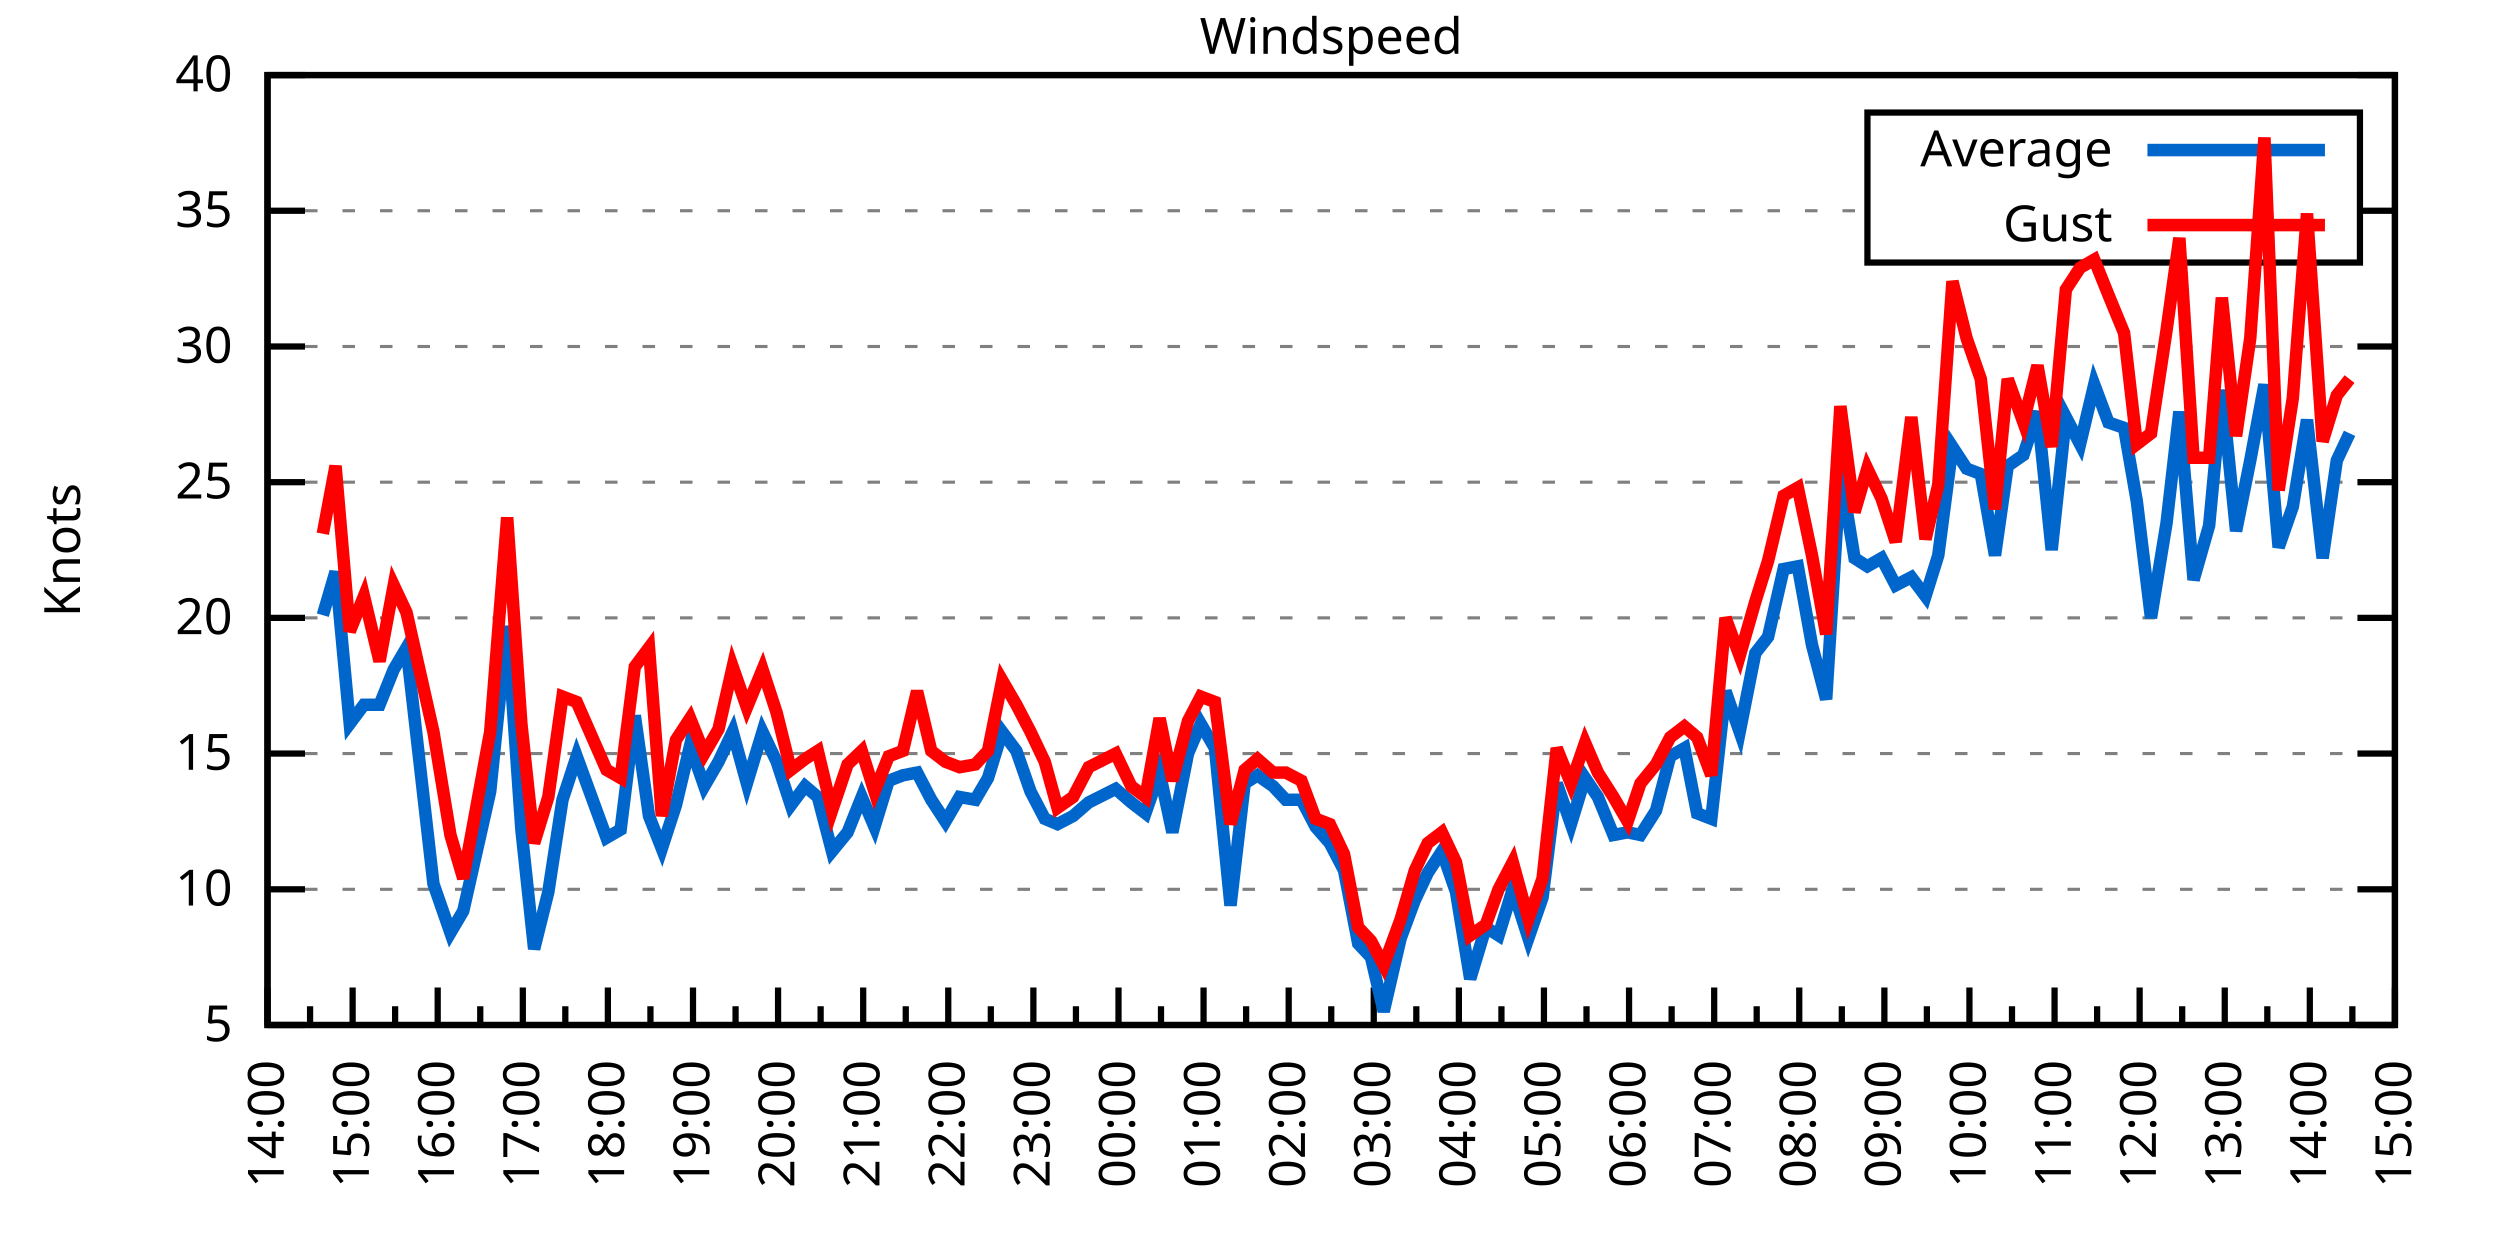
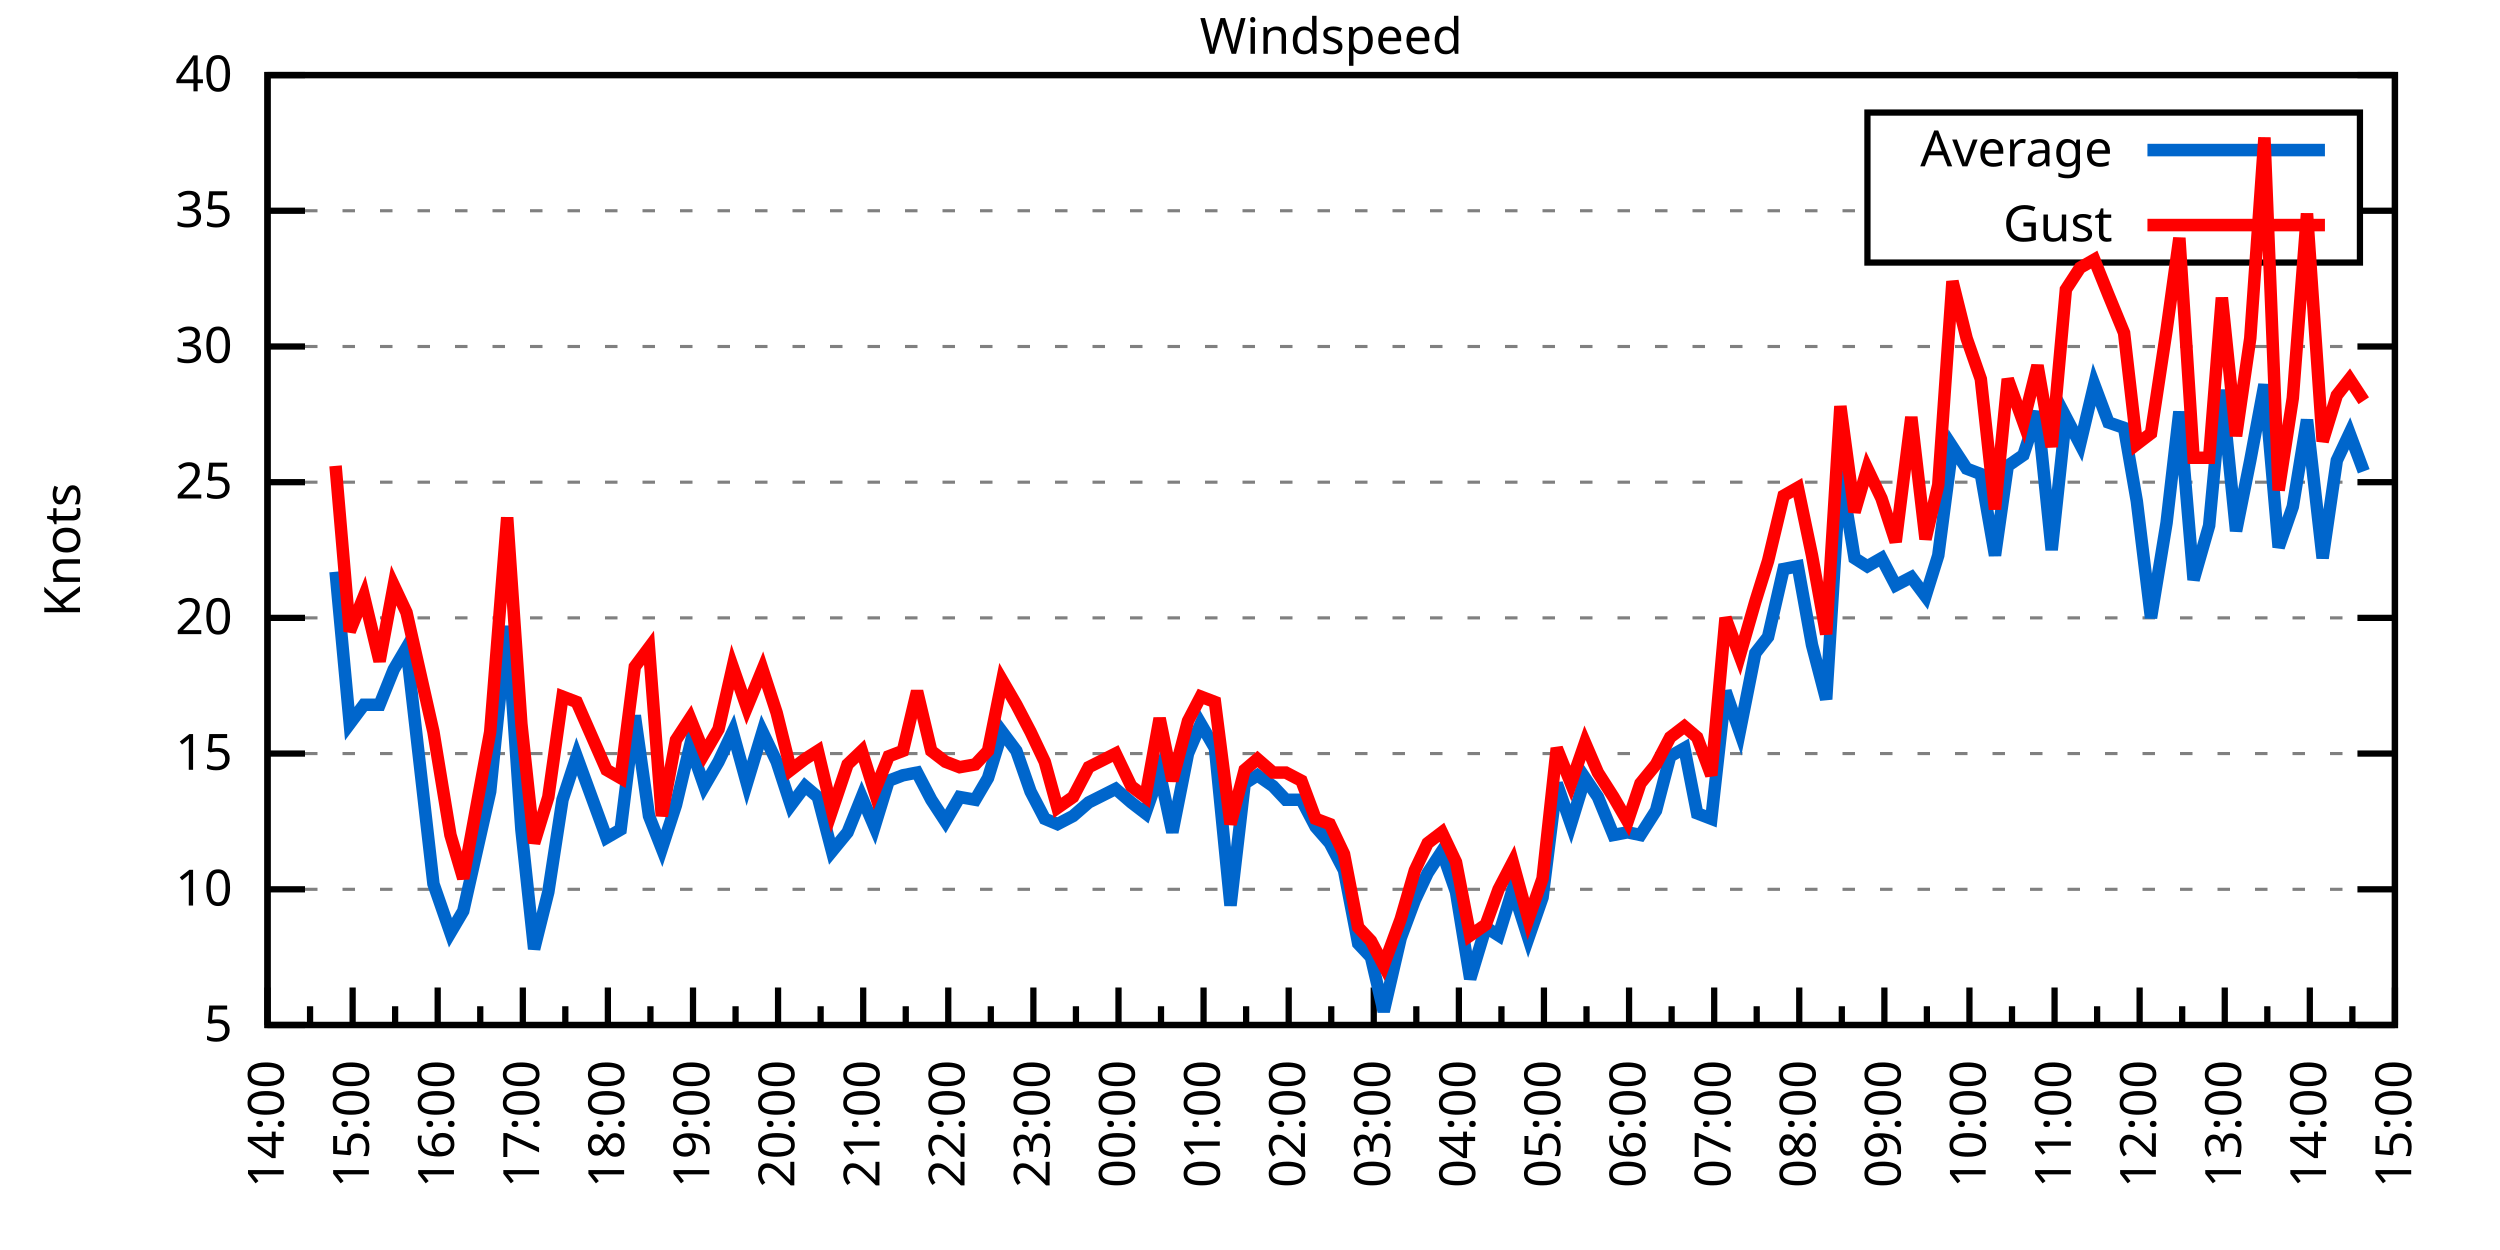
<svg xmlns="http://www.w3.org/2000/svg" xmlns:xlink="http://www.w3.org/1999/xlink" width="400" height="200" viewBox="0 0 400 200">
  <g id="gnuplot_canvas">
    <rect x="0" y="0" width="400" height="200" fill="none" />
    <defs>
      <circle id="gpDot" r="0.5" stroke-width="0.5" stroke="currentColor" />
      <path id="gpPt0" stroke-width="0.333" stroke="currentColor" d="M-1,0 h2 M0,-1 v2" />
      <path id="gpPt1" stroke-width="0.333" stroke="currentColor" d="M-1,-1 L1,1 M1,-1 L-1,1" />
      <path id="gpPt2" stroke-width="0.333" stroke="currentColor" d="M-1,0 L1,0 M0,-1 L0,1 M-1,-1 L1,1 M-1,1 L1,-1" />
      <rect id="gpPt3" stroke-width="0.333" stroke="currentColor" x="-1" y="-1" width="2" height="2" />
      <rect id="gpPt4" stroke-width="0.333" stroke="currentColor" fill="currentColor" x="-1" y="-1" width="2" height="2" />
      <circle id="gpPt5" stroke-width="0.333" stroke="currentColor" cx="0" cy="0" r="1" />
      <use xlink:href="#gpPt5" id="gpPt6" fill="currentColor" stroke="none" />
      <path id="gpPt7" stroke-width="0.333" stroke="currentColor" d="M0,-1.33 L-1.33,0.67 L1.33,0.67 z" />
      <use xlink:href="#gpPt7" id="gpPt8" fill="currentColor" stroke="none" />
      <use xlink:href="#gpPt7" id="gpPt9" stroke="currentColor" transform="rotate(180)" />
      <use xlink:href="#gpPt9" id="gpPt10" fill="currentColor" stroke="none" />
      <use xlink:href="#gpPt3" id="gpPt11" stroke="currentColor" transform="rotate(45)" />
      <use xlink:href="#gpPt11" id="gpPt12" fill="currentColor" stroke="none" />
      <path id="gpPt13" stroke-width="0.333" stroke="currentColor" d="M0,1.330 L1.265,0.411 L0.782,-1.067 L-0.782,-1.076 L-1.265,0.411 z" />
      <use xlink:href="#gpPt13" id="gpPt14" fill="currentColor" stroke="none" />
      <filter id="textbox" filterUnits="objectBoundingBox" x="0" y="0" height="1" width="1">
        <feFlood flood-color="white" flood-opacity="1" result="bgnd" />
        <feComposite in="SourceGraphic" in2="bgnd" operator="atop" />
      </filter>
      <filter id="greybox" filterUnits="objectBoundingBox" x="0" y="0" height="1" width="1">
        <feFlood flood-color="lightgrey" flood-opacity="1" result="grey" />
        <feComposite in="SourceGraphic" in2="grey" operator="atop" />
      </filter>
    </defs>
    <g fill="none" color="white" stroke="currentColor" stroke-width="1.00" stroke-linecap="butt" stroke-linejoin="miter">
</g>
    <g fill="none" color="black" stroke="currentColor" stroke-width="1.00" stroke-linecap="butt" stroke-linejoin="miter">
      <g stroke="none" shape-rendering="crispEdges">
        <polygon fill="rgb(255, 255, 255)" points="42.80,164.00 383.18,164.00 383.18,12.02 42.80,12.02 " />
      </g>
    </g>
    <g fill="none" color="black" stroke="currentColor" stroke-width="1.00" stroke-linecap="butt" stroke-linejoin="miter">
</g>
    <g fill="none" color="black" stroke="black" stroke-width="0.50" stroke-linecap="butt" stroke-linejoin="miter">
</g>
    <g fill="none" color="gray" stroke="currentColor" stroke-width="0.50" stroke-linecap="butt" stroke-linejoin="miter">
      <path stroke="gray" stroke-dasharray="2,4" class="gridline" d="M42.80,164.00 L383.19,164.00  " />
    </g>
    <g fill="none" color="gray" stroke="gray" stroke-width="1.00" stroke-linecap="butt" stroke-linejoin="miter">
</g>
    <g fill="none" color="black" stroke="currentColor" stroke-width="1.00" stroke-linecap="butt" stroke-linejoin="miter">
      <path stroke="black" d="M42.80,164.00 L48.80,164.00 M383.19,164.00 L377.19,164.00  " />
      <g transform="translate(37.20,166.60)" stroke="none" fill="black" font-family="Sans" font-size="8.00" text-anchor="end">
        <text>
          <tspan font-family="Sans"> 5</tspan>
        </text>
      </g>
    </g>
    <g fill="none" color="black" stroke="currentColor" stroke-width="1.00" stroke-linecap="butt" stroke-linejoin="miter">
</g>
    <g fill="none" color="black" stroke="black" stroke-width="0.50" stroke-linecap="butt" stroke-linejoin="miter">
</g>
    <g fill="none" color="gray" stroke="currentColor" stroke-width="0.50" stroke-linecap="butt" stroke-linejoin="miter">
      <path stroke="gray" stroke-dasharray="2,4" class="gridline" d="M42.80,142.29 L383.19,142.29  " />
    </g>
    <g fill="none" color="gray" stroke="gray" stroke-width="1.00" stroke-linecap="butt" stroke-linejoin="miter">
</g>
    <g fill="none" color="black" stroke="currentColor" stroke-width="1.00" stroke-linecap="butt" stroke-linejoin="miter">
      <path stroke="black" d="M42.80,142.29 L48.80,142.29 M383.19,142.29 L377.19,142.29  " />
      <g transform="translate(37.20,144.89)" stroke="none" fill="black" font-family="Sans" font-size="8.00" text-anchor="end">
        <text>
          <tspan font-family="Sans"> 10</tspan>
        </text>
      </g>
    </g>
    <g fill="none" color="black" stroke="currentColor" stroke-width="1.00" stroke-linecap="butt" stroke-linejoin="miter">
</g>
    <g fill="none" color="black" stroke="black" stroke-width="0.50" stroke-linecap="butt" stroke-linejoin="miter">
</g>
    <g fill="none" color="gray" stroke="currentColor" stroke-width="0.50" stroke-linecap="butt" stroke-linejoin="miter">
      <path stroke="gray" stroke-dasharray="2,4" class="gridline" d="M42.80,120.57 L383.19,120.57  " />
    </g>
    <g fill="none" color="gray" stroke="gray" stroke-width="1.00" stroke-linecap="butt" stroke-linejoin="miter">
</g>
    <g fill="none" color="black" stroke="currentColor" stroke-width="1.00" stroke-linecap="butt" stroke-linejoin="miter">
      <path stroke="black" d="M42.80,120.57 L48.80,120.57 M383.19,120.57 L377.19,120.57  " />
      <g transform="translate(37.20,123.17)" stroke="none" fill="black" font-family="Sans" font-size="8.00" text-anchor="end">
        <text>
          <tspan font-family="Sans"> 15</tspan>
        </text>
      </g>
    </g>
    <g fill="none" color="black" stroke="currentColor" stroke-width="1.00" stroke-linecap="butt" stroke-linejoin="miter">
</g>
    <g fill="none" color="black" stroke="black" stroke-width="0.50" stroke-linecap="butt" stroke-linejoin="miter">
</g>
    <g fill="none" color="gray" stroke="currentColor" stroke-width="0.50" stroke-linecap="butt" stroke-linejoin="miter">
      <path stroke="gray" stroke-dasharray="2,4" class="gridline" d="M42.80,98.86 L383.19,98.86  " />
    </g>
    <g fill="none" color="gray" stroke="gray" stroke-width="1.00" stroke-linecap="butt" stroke-linejoin="miter">
</g>
    <g fill="none" color="black" stroke="currentColor" stroke-width="1.00" stroke-linecap="butt" stroke-linejoin="miter">
      <path stroke="black" d="M42.80,98.86 L48.80,98.86 M383.19,98.86 L377.19,98.86  " />
      <g transform="translate(37.20,101.46)" stroke="none" fill="black" font-family="Sans" font-size="8.00" text-anchor="end">
        <text>
          <tspan font-family="Sans"> 20</tspan>
        </text>
      </g>
    </g>
    <g fill="none" color="black" stroke="currentColor" stroke-width="1.00" stroke-linecap="butt" stroke-linejoin="miter">
</g>
    <g fill="none" color="black" stroke="black" stroke-width="0.50" stroke-linecap="butt" stroke-linejoin="miter">
</g>
    <g fill="none" color="gray" stroke="currentColor" stroke-width="0.50" stroke-linecap="butt" stroke-linejoin="miter">
      <path stroke="gray" stroke-dasharray="2,4" class="gridline" d="M42.80,77.15 L383.19,77.15  " />
    </g>
    <g fill="none" color="gray" stroke="gray" stroke-width="1.00" stroke-linecap="butt" stroke-linejoin="miter">
</g>
    <g fill="none" color="black" stroke="currentColor" stroke-width="1.00" stroke-linecap="butt" stroke-linejoin="miter">
      <path stroke="black" d="M42.80,77.15 L48.80,77.15 M383.19,77.15 L377.19,77.15  " />
      <g transform="translate(37.20,79.75)" stroke="none" fill="black" font-family="Sans" font-size="8.00" text-anchor="end">
        <text>
          <tspan font-family="Sans"> 25</tspan>
        </text>
      </g>
    </g>
    <g fill="none" color="black" stroke="currentColor" stroke-width="1.00" stroke-linecap="butt" stroke-linejoin="miter">
</g>
    <g fill="none" color="black" stroke="black" stroke-width="0.50" stroke-linecap="butt" stroke-linejoin="miter">
</g>
    <g fill="none" color="gray" stroke="currentColor" stroke-width="0.50" stroke-linecap="butt" stroke-linejoin="miter">
      <path stroke="gray" stroke-dasharray="2,4" class="gridline" d="M42.80,55.44 L383.19,55.44  " />
    </g>
    <g fill="none" color="gray" stroke="gray" stroke-width="1.00" stroke-linecap="butt" stroke-linejoin="miter">
</g>
    <g fill="none" color="black" stroke="currentColor" stroke-width="1.00" stroke-linecap="butt" stroke-linejoin="miter">
      <path stroke="black" d="M42.80,55.44 L48.80,55.44 M383.19,55.44 L377.19,55.44  " />
      <g transform="translate(37.20,58.04)" stroke="none" fill="black" font-family="Sans" font-size="8.00" text-anchor="end">
        <text>
          <tspan font-family="Sans"> 30</tspan>
        </text>
      </g>
    </g>
    <g fill="none" color="black" stroke="currentColor" stroke-width="1.00" stroke-linecap="butt" stroke-linejoin="miter">
</g>
    <g fill="none" color="black" stroke="black" stroke-width="0.50" stroke-linecap="butt" stroke-linejoin="miter">
</g>
    <g fill="none" color="gray" stroke="currentColor" stroke-width="0.50" stroke-linecap="butt" stroke-linejoin="miter">
      <path stroke="gray" stroke-dasharray="2,4" class="gridline" d="M42.80,33.72 L298.79,33.72 M377.59,33.72 L383.19,33.72  " />
    </g>
    <g fill="none" color="gray" stroke="gray" stroke-width="1.00" stroke-linecap="butt" stroke-linejoin="miter">
</g>
    <g fill="none" color="black" stroke="currentColor" stroke-width="1.00" stroke-linecap="butt" stroke-linejoin="miter">
      <path stroke="black" d="M42.80,33.72 L48.80,33.72 M383.19,33.72 L377.19,33.72  " />
      <g transform="translate(37.20,36.32)" stroke="none" fill="black" font-family="Sans" font-size="8.00" text-anchor="end">
        <text>
          <tspan font-family="Sans"> 35</tspan>
        </text>
      </g>
    </g>
    <g fill="none" color="black" stroke="currentColor" stroke-width="1.00" stroke-linecap="butt" stroke-linejoin="miter">
</g>
    <g fill="none" color="black" stroke="black" stroke-width="0.50" stroke-linecap="butt" stroke-linejoin="miter">
</g>
    <g fill="none" color="gray" stroke="currentColor" stroke-width="0.50" stroke-linecap="butt" stroke-linejoin="miter">
      <path stroke="gray" stroke-dasharray="2,4" class="gridline" d="M42.80,12.01 L383.19,12.01  " />
    </g>
    <g fill="none" color="gray" stroke="gray" stroke-width="1.00" stroke-linecap="butt" stroke-linejoin="miter">
</g>
    <g fill="none" color="black" stroke="currentColor" stroke-width="1.00" stroke-linecap="butt" stroke-linejoin="miter">
      <path stroke="black" d="M42.80,12.01 L48.80,12.01 M383.19,12.01 L377.19,12.01  " />
      <g transform="translate(37.20,14.61)" stroke="none" fill="black" font-family="Sans" font-size="8.00" text-anchor="end">
        <text>
          <tspan font-family="Sans"> 40</tspan>
        </text>
      </g>
    </g>
    <g fill="none" color="black" stroke="currentColor" stroke-width="1.00" stroke-linecap="butt" stroke-linejoin="miter">
      <path stroke="black" d="M42.80,164.00 L42.80,158.00  " />
      <g transform="translate(45.40,169.60) rotate(270)" stroke="none" fill="black" font-family="Sans" font-size="8.00" text-anchor="end">
        <text>
          <tspan font-family="Sans">14:00</tspan>
        </text>
      </g>
    </g>
    <g fill="none" color="black" stroke="currentColor" stroke-width="1.00" stroke-linecap="butt" stroke-linejoin="miter">
      <path stroke="black" d="M49.61,164.00 L49.61,161.00 M56.42,164.00 L56.42,158.00  " />
      <g transform="translate(59.02,169.60) rotate(270)" stroke="none" fill="black" font-family="Sans" font-size="8.00" text-anchor="end">
        <text>
          <tspan font-family="Sans">15:00</tspan>
        </text>
      </g>
    </g>
    <g fill="none" color="black" stroke="currentColor" stroke-width="1.00" stroke-linecap="butt" stroke-linejoin="miter">
      <path stroke="black" d="M63.22,164.00 L63.22,161.00 M70.03,164.00 L70.03,158.00  " />
      <g transform="translate(72.63,169.60) rotate(270)" stroke="none" fill="black" font-family="Sans" font-size="8.00" text-anchor="end">
        <text>
          <tspan font-family="Sans">16:00</tspan>
        </text>
      </g>
    </g>
    <g fill="none" color="black" stroke="currentColor" stroke-width="1.00" stroke-linecap="butt" stroke-linejoin="miter">
      <path stroke="black" d="M76.84,164.00 L76.84,161.00 M83.65,164.00 L83.65,158.00  " />
      <g transform="translate(86.25,169.60) rotate(270)" stroke="none" fill="black" font-family="Sans" font-size="8.00" text-anchor="end">
        <text>
          <tspan font-family="Sans">17:00</tspan>
        </text>
      </g>
    </g>
    <g fill="none" color="black" stroke="currentColor" stroke-width="1.00" stroke-linecap="butt" stroke-linejoin="miter">
      <path stroke="black" d="M90.45,164.00 L90.45,161.00 M97.26,164.00 L97.26,158.00  " />
      <g transform="translate(99.86,169.60) rotate(270)" stroke="none" fill="black" font-family="Sans" font-size="8.00" text-anchor="end">
        <text>
          <tspan font-family="Sans">18:00</tspan>
        </text>
      </g>
    </g>
    <g fill="none" color="black" stroke="currentColor" stroke-width="1.00" stroke-linecap="butt" stroke-linejoin="miter">
      <path stroke="black" d="M104.07,164.00 L104.07,161.00 M110.88,164.00 L110.88,158.00  " />
      <g transform="translate(113.48,169.60) rotate(270)" stroke="none" fill="black" font-family="Sans" font-size="8.00" text-anchor="end">
        <text>
          <tspan font-family="Sans">19:00</tspan>
        </text>
      </g>
    </g>
    <g fill="none" color="black" stroke="currentColor" stroke-width="1.00" stroke-linecap="butt" stroke-linejoin="miter">
      <path stroke="black" d="M117.69,164.00 L117.69,161.00 M124.49,164.00 L124.49,158.00  " />
      <g transform="translate(127.09,169.60) rotate(270)" stroke="none" fill="black" font-family="Sans" font-size="8.00" text-anchor="end">
        <text>
          <tspan font-family="Sans">20:00</tspan>
        </text>
      </g>
    </g>
    <g fill="none" color="black" stroke="currentColor" stroke-width="1.00" stroke-linecap="butt" stroke-linejoin="miter">
      <path stroke="black" d="M131.30,164.00 L131.30,161.00 M138.11,164.00 L138.11,158.00  " />
      <g transform="translate(140.71,169.60) rotate(270)" stroke="none" fill="black" font-family="Sans" font-size="8.00" text-anchor="end">
        <text>
          <tspan font-family="Sans">21:00</tspan>
        </text>
      </g>
    </g>
    <g fill="none" color="black" stroke="currentColor" stroke-width="1.00" stroke-linecap="butt" stroke-linejoin="miter">
      <path stroke="black" d="M144.92,164.00 L144.92,161.00 M151.72,164.00 L151.72,158.00  " />
      <g transform="translate(154.32,169.60) rotate(270)" stroke="none" fill="black" font-family="Sans" font-size="8.00" text-anchor="end">
        <text>
          <tspan font-family="Sans">22:00</tspan>
        </text>
      </g>
    </g>
    <g fill="none" color="black" stroke="currentColor" stroke-width="1.00" stroke-linecap="butt" stroke-linejoin="miter">
      <path stroke="black" d="M158.53,164.00 L158.53,161.00 M165.34,164.00 L165.34,158.00  " />
      <g transform="translate(167.94,169.60) rotate(270)" stroke="none" fill="black" font-family="Sans" font-size="8.00" text-anchor="end">
        <text>
          <tspan font-family="Sans">23:00</tspan>
        </text>
      </g>
    </g>
    <g fill="none" color="black" stroke="currentColor" stroke-width="1.00" stroke-linecap="butt" stroke-linejoin="miter">
      <path stroke="black" d="M172.15,164.00 L172.15,161.00 M178.96,164.00 L178.96,158.00  " />
      <g transform="translate(181.56,169.60) rotate(270)" stroke="none" fill="black" font-family="Sans" font-size="8.00" text-anchor="end">
        <text>
          <tspan font-family="Sans">00:00</tspan>
        </text>
      </g>
    </g>
    <g fill="none" color="black" stroke="currentColor" stroke-width="1.00" stroke-linecap="butt" stroke-linejoin="miter">
      <path stroke="black" d="M185.76,164.00 L185.76,161.00 M192.57,164.00 L192.57,158.00  " />
      <g transform="translate(195.17,169.60) rotate(270)" stroke="none" fill="black" font-family="Sans" font-size="8.00" text-anchor="end">
        <text>
          <tspan font-family="Sans">01:00</tspan>
        </text>
      </g>
    </g>
    <g fill="none" color="black" stroke="currentColor" stroke-width="1.00" stroke-linecap="butt" stroke-linejoin="miter">
      <path stroke="black" d="M199.38,164.00 L199.38,161.00 M206.19,164.00 L206.19,158.00  " />
      <g transform="translate(208.79,169.60) rotate(270)" stroke="none" fill="black" font-family="Sans" font-size="8.00" text-anchor="end">
        <text>
          <tspan font-family="Sans">02:00</tspan>
        </text>
      </g>
    </g>
    <g fill="none" color="black" stroke="currentColor" stroke-width="1.00" stroke-linecap="butt" stroke-linejoin="miter">
      <path stroke="black" d="M213.00,164.00 L213.00,161.00 M219.80,164.00 L219.80,158.00  " />
      <g transform="translate(222.40,169.60) rotate(270)" stroke="none" fill="black" font-family="Sans" font-size="8.00" text-anchor="end">
        <text>
          <tspan font-family="Sans">03:00</tspan>
        </text>
      </g>
    </g>
    <g fill="none" color="black" stroke="currentColor" stroke-width="1.00" stroke-linecap="butt" stroke-linejoin="miter">
      <path stroke="black" d="M226.61,164.00 L226.61,161.00 M233.42,164.00 L233.42,158.00  " />
      <g transform="translate(236.02,169.60) rotate(270)" stroke="none" fill="black" font-family="Sans" font-size="8.00" text-anchor="end">
        <text>
          <tspan font-family="Sans">04:00</tspan>
        </text>
      </g>
    </g>
    <g fill="none" color="black" stroke="currentColor" stroke-width="1.00" stroke-linecap="butt" stroke-linejoin="miter">
      <path stroke="black" d="M240.23,164.00 L240.23,161.00 M247.03,164.00 L247.03,158.00  " />
      <g transform="translate(249.63,169.60) rotate(270)" stroke="none" fill="black" font-family="Sans" font-size="8.00" text-anchor="end">
        <text>
          <tspan font-family="Sans">05:00</tspan>
        </text>
      </g>
    </g>
    <g fill="none" color="black" stroke="currentColor" stroke-width="1.00" stroke-linecap="butt" stroke-linejoin="miter">
      <path stroke="black" d="M253.84,164.00 L253.84,161.00 M260.65,164.00 L260.65,158.00  " />
      <g transform="translate(263.25,169.60) rotate(270)" stroke="none" fill="black" font-family="Sans" font-size="8.00" text-anchor="end">
        <text>
          <tspan font-family="Sans">06:00</tspan>
        </text>
      </g>
    </g>
    <g fill="none" color="black" stroke="currentColor" stroke-width="1.00" stroke-linecap="butt" stroke-linejoin="miter">
      <path stroke="black" d="M267.46,164.00 L267.46,161.00 M274.27,164.00 L274.27,158.00  " />
      <g transform="translate(276.87,169.60) rotate(270)" stroke="none" fill="black" font-family="Sans" font-size="8.00" text-anchor="end">
        <text>
          <tspan font-family="Sans">07:00</tspan>
        </text>
      </g>
    </g>
    <g fill="none" color="black" stroke="currentColor" stroke-width="1.00" stroke-linecap="butt" stroke-linejoin="miter">
      <path stroke="black" d="M281.07,164.00 L281.07,161.00 M287.88,164.00 L287.88,158.00  " />
      <g transform="translate(290.48,169.60) rotate(270)" stroke="none" fill="black" font-family="Sans" font-size="8.00" text-anchor="end">
        <text>
          <tspan font-family="Sans">08:00</tspan>
        </text>
      </g>
    </g>
    <g fill="none" color="black" stroke="currentColor" stroke-width="1.00" stroke-linecap="butt" stroke-linejoin="miter">
      <path stroke="black" d="M294.69,164.00 L294.69,161.00 M301.50,164.00 L301.50,158.00  " />
      <g transform="translate(304.10,169.60) rotate(270)" stroke="none" fill="black" font-family="Sans" font-size="8.00" text-anchor="end">
        <text>
          <tspan font-family="Sans">09:00</tspan>
        </text>
      </g>
    </g>
    <g fill="none" color="black" stroke="currentColor" stroke-width="1.00" stroke-linecap="butt" stroke-linejoin="miter">
      <path stroke="black" d="M308.30,164.00 L308.30,161.00 M315.11,164.00 L315.11,158.00  " />
      <g transform="translate(317.71,169.60) rotate(270)" stroke="none" fill="black" font-family="Sans" font-size="8.00" text-anchor="end">
        <text>
          <tspan font-family="Sans">10:00</tspan>
        </text>
      </g>
    </g>
    <g fill="none" color="black" stroke="currentColor" stroke-width="1.00" stroke-linecap="butt" stroke-linejoin="miter">
      <path stroke="black" d="M321.92,164.00 L321.92,161.00 M328.73,164.00 L328.73,158.00  " />
      <g transform="translate(331.33,169.60) rotate(270)" stroke="none" fill="black" font-family="Sans" font-size="8.00" text-anchor="end">
        <text>
          <tspan font-family="Sans">11:00</tspan>
        </text>
      </g>
    </g>
    <g fill="none" color="black" stroke="currentColor" stroke-width="1.00" stroke-linecap="butt" stroke-linejoin="miter">
      <path stroke="black" d="M335.54,164.00 L335.54,161.00 M342.34,164.00 L342.34,158.00  " />
      <g transform="translate(344.94,169.60) rotate(270)" stroke="none" fill="black" font-family="Sans" font-size="8.00" text-anchor="end">
        <text>
          <tspan font-family="Sans">12:00</tspan>
        </text>
      </g>
    </g>
    <g fill="none" color="black" stroke="currentColor" stroke-width="1.00" stroke-linecap="butt" stroke-linejoin="miter">
      <path stroke="black" d="M349.15,164.00 L349.15,161.00 M355.96,164.00 L355.96,158.00  " />
      <g transform="translate(358.56,169.60) rotate(270)" stroke="none" fill="black" font-family="Sans" font-size="8.00" text-anchor="end">
        <text>
          <tspan font-family="Sans">13:00</tspan>
        </text>
      </g>
    </g>
    <g fill="none" color="black" stroke="currentColor" stroke-width="1.00" stroke-linecap="butt" stroke-linejoin="miter">
      <path stroke="black" d="M362.77,164.00 L362.77,161.00 M369.57,164.00 L369.57,158.00  " />
      <g transform="translate(372.17,169.60) rotate(270)" stroke="none" fill="black" font-family="Sans" font-size="8.00" text-anchor="end">
        <text>
          <tspan font-family="Sans">14:00</tspan>
        </text>
      </g>
    </g>
    <g fill="none" color="black" stroke="currentColor" stroke-width="1.00" stroke-linecap="butt" stroke-linejoin="miter">
      <path stroke="black" d="M376.38,164.00 L376.38,161.00 M383.19,164.00 L383.19,158.00  " />
      <g transform="translate(385.79,169.60) rotate(270)" stroke="none" fill="black" font-family="Sans" font-size="8.00" text-anchor="end">
        <text>
          <tspan font-family="Sans">15:00</tspan>
        </text>
      </g>
    </g>
    <g fill="none" color="black" stroke="currentColor" stroke-width="1.00" stroke-linecap="butt" stroke-linejoin="miter">
</g>
    <g fill="none" color="black" stroke="currentColor" stroke-width="1.00" stroke-linecap="butt" stroke-linejoin="miter">
      <path stroke="black" d="M42.80,12.01 L42.80,164.00 L383.19,164.00 L383.19,12.01 L42.80,12.01 Z  " />
    </g>
    <g fill="none" color="black" stroke="currentColor" stroke-width="1.00" stroke-linecap="butt" stroke-linejoin="miter">
      <g transform="translate(12.80,88.01) rotate(270)" stroke="none" fill="black" font-family="Sans" font-size="8.00" text-anchor="middle">
        <text>
          <tspan font-family="Sans">Knots</tspan>
        </text>
      </g>
    </g>
    <g fill="none" color="black" stroke="currentColor" stroke-width="1.00" stroke-linecap="butt" stroke-linejoin="miter">
</g>
    <g fill="none" color="black" stroke="currentColor" stroke-width="1.00" stroke-linecap="butt" stroke-linejoin="miter">
      <path stroke="black" d="M298.79,42.01 L298.79,18.01 L377.59,18.01 L377.59,42.01 L298.79,42.01 Z  " />
    </g>
    <g id="Windspeed_plot_1">
      <g fill="none" color="white" stroke="black" stroke-width="2.00" stroke-linecap="butt" stroke-linejoin="miter">
</g>
      <g fill="none" color="black" stroke="currentColor" stroke-width="2.00" stroke-linecap="butt" stroke-linejoin="miter">
        <g transform="translate(337.99,26.61)" stroke="none" fill="black" font-family="Sans" font-size="8.00" text-anchor="end">
          <text>
            <tspan font-family="Sans">Average</tspan>
          </text>
        </g>
      </g>
      <g fill="none" color="black" stroke="currentColor" stroke-width="2.00" stroke-linecap="butt" stroke-linejoin="miter">
-         <path stroke="rgb(  0, 102, 204)" d="M343.59,24.01 L371.99,24.01 M51.65,98.43 L53.69,91.48 L55.96,115.80 L58.23,112.76 L60.73,112.76 L63.00,107.11   L65.04,103.64 L69.35,141.42 L72.07,149.24 L74.12,145.76 L78.43,126.65 L81.15,100.16 L83.42,132.73 L85.46,151.84   L87.73,142.72 L90.00,127.96 L92.27,121.01 L97.04,134.04 L99.30,132.73 L101.57,114.49 L103.84,130.56 L105.89,135.77   L108.15,128.83 L110.42,119.27 L112.69,125.79 L114.96,121.88 L117.23,117.10 L119.50,125.35 L122.00,117.10 L124.27,121.88   L126.54,128.83 L128.81,125.79 L130.85,127.52 L133.12,136.21 L135.61,133.17 L137.88,127.52 L139.92,132.30 L142.19,124.92   L144.46,124.05 L146.73,123.61 L149.00,127.96 L151.27,131.43 L153.54,127.52 L156.04,127.96 L158.08,124.48 L160.35,117.10   L162.62,120.14 L164.89,126.65 L167.16,131.00 L169.20,131.86 L171.69,130.56 L174.19,128.39 L178.50,126.22 L181.00,128.39   L183.27,130.13 L185.54,123.61 L187.58,133.17 L190.08,120.57 L192.12,115.80 L194.39,119.71 L196.88,144.89 L199.15,125.35   L201.19,124.05 L203.69,125.79 L205.73,127.96 L208.23,127.96 L210.50,132.30 L212.77,134.90 L215.04,139.25 L217.31,150.97   L219.35,153.14 L221.39,161.83 L224.11,150.10 L226.38,144.02 L228.43,139.68 L230.70,136.21 L232.96,142.72 L235.23,156.62   L237.73,148.37 L239.77,149.67 L242.04,142.29 L244.54,150.10 L246.81,143.59 L249.08,125.35 L251.35,131.86 L253.61,124.48   L255.66,127.52 L258.15,133.60 L260.42,133.17 L262.47,133.60 L264.96,129.69 L267.23,121.01 L269.50,119.71 L271.54,130.13   L273.81,131.00 L276.08,110.59 L278.35,117.10 L280.85,104.51 L282.89,101.90 L285.38,91.04 L287.65,90.61 L289.92,103.20   L292.19,111.89 L294.46,75.41 L296.73,89.31 L298.77,90.61 L301.04,89.31 L303.31,93.65 L305.81,92.35 L308.08,95.39   L310.12,88.87 L312.39,71.50 L314.66,74.98 L316.93,75.85 L319.20,88.87 L321.24,74.54 L323.74,72.81 L326.00,65.86   L328.27,88.00 L330.54,66.73 L332.81,71.07 L335.08,61.52 L337.35,67.59 L339.85,68.46 L341.89,80.19 L344.16,98.86   L346.65,83.66 L348.70,65.86 L350.97,92.78 L353.46,84.10 L355.50,62.38 L357.77,84.97 L360.04,73.67 L362.31,61.52   L364.58,87.57 L366.85,81.06 L369.12,67.16 L371.62,89.31 L373.89,73.67 L375.93,69.33  " />
+         <path stroke="rgb(  0, 102, 204)" d="M343.59,24.01 L371.99,24.01 M53.69,91.48 L55.96,115.80 L58.23,112.76 L60.73,112.76 L63.00,107.11 L65.04,103.64   L69.35,141.42 L72.07,149.24 L74.12,145.76 L78.43,126.65 L81.15,100.16 L83.42,132.73 L85.46,151.84 L87.73,142.72   L90.00,127.96 L92.27,121.01 L97.04,134.04 L99.30,132.73 L101.57,114.49 L103.84,130.56 L105.89,135.77 L108.15,128.83   L110.42,119.27 L112.69,125.79 L114.96,121.88 L117.23,117.10 L119.50,125.35 L122.00,117.10 L124.27,121.88 L126.54,128.83   L128.81,125.79 L130.85,127.52 L133.12,136.21 L135.61,133.17 L137.88,127.52 L139.92,132.30 L142.19,124.92 L144.46,124.05   L146.73,123.61 L149.00,127.96 L151.27,131.43 L153.54,127.52 L156.04,127.96 L158.08,124.48 L160.35,117.10 L162.62,120.14   L164.89,126.65 L167.16,131.00 L169.20,131.86 L171.69,130.56 L174.19,128.39 L178.50,126.22 L181.00,128.39 L183.27,130.13   L185.54,123.61 L187.58,133.17 L190.08,120.57 L192.12,115.80 L194.39,119.71 L196.88,144.89 L199.15,125.35 L201.19,124.05   L203.69,125.79 L205.73,127.96 L208.23,127.96 L210.50,132.30 L212.77,134.90 L215.04,139.25 L217.31,150.97 L219.35,153.14   L221.39,161.83 L224.11,150.10 L226.38,144.02 L228.43,139.68 L230.70,136.21 L232.96,142.72 L235.23,156.62 L237.73,148.37   L239.77,149.67 L242.04,142.29 L244.54,150.10 L246.81,143.59 L249.08,125.35 L251.35,131.86 L253.61,124.48 L255.66,127.52   L258.15,133.60 L260.42,133.17 L262.47,133.60 L264.96,129.69 L267.23,121.01 L269.50,119.71 L271.54,130.13 L273.81,131.00   L276.08,110.59 L278.35,117.10 L280.85,104.51 L282.89,101.90 L285.38,91.04 L287.65,90.61 L289.92,103.20 L292.19,111.89   L294.46,75.41 L296.73,89.31 L298.77,90.61 L301.04,89.31 L303.31,93.65 L305.81,92.35 L308.08,95.39 L310.12,88.87   L312.39,71.50 L314.66,74.98 L316.93,75.85 L319.20,88.87 L321.24,74.54 L323.74,72.81 L326.00,65.86 L328.27,88.00   L330.54,66.73 L332.81,71.07 L335.08,61.52 L337.35,67.59 L339.85,68.46 L341.89,80.19 L344.16,98.86 L346.65,83.66   L348.70,65.86 L350.97,92.78 L353.46,84.10 L355.50,62.38 L357.77,84.97 L360.04,73.67 L362.31,61.52 L364.58,87.57   L366.85,81.06 L369.12,67.16 L371.62,89.31 L373.89,73.67 L375.93,69.33 L378.20,75.41  " />
      </g>
    </g>
    <g id="Windspeed_plot_2">
      <g fill="none" color="black" stroke="currentColor" stroke-width="2.00" stroke-linecap="butt" stroke-linejoin="miter">
        <g transform="translate(337.99,38.61)" stroke="none" fill="black" font-family="Sans" font-size="8.00" text-anchor="end">
          <text>
            <tspan font-family="Sans">Gust</tspan>
          </text>
        </g>
      </g>
      <g fill="none" color="black" stroke="currentColor" stroke-width="2.00" stroke-linecap="butt" stroke-linejoin="miter">
-         <path stroke="rgb(255,   0,   0)" d="M343.59,36.01 L371.99,36.01 M51.65,85.40 L53.69,74.54 L55.96,101.03 L58.23,95.39 L60.73,105.81 L63.00,93.65   L65.04,97.99 L69.35,117.10 L72.07,133.60 L74.12,140.55 L78.43,117.10 L81.15,82.79 L83.42,115.80 L85.46,134.90   L87.73,127.52 L90.00,111.45 L92.27,112.32 L97.04,123.18 L99.30,124.48 L101.57,106.68 L103.84,103.64 L105.89,130.56   L108.15,118.40 L110.42,114.93 L112.69,120.57 L114.96,116.67 L117.23,106.68 L119.50,113.19 L122.00,107.11 L124.27,114.06   L126.54,123.18 L128.81,121.44 L130.85,120.14 L133.12,129.69 L135.61,122.31 L137.88,120.14 L139.92,126.65 L142.19,121.01   L144.46,120.14 L146.73,110.59 L149.00,120.14 L151.27,121.88 L153.54,122.75 L156.04,122.31 L158.08,120.14 L160.35,108.85   L162.62,112.76 L164.89,117.10 L167.16,121.88 L169.20,129.26 L171.69,127.52 L174.19,122.75 L178.50,120.57 L181.00,125.79   L183.27,127.52 L185.54,114.93 L187.58,124.92 L190.08,115.36 L192.12,111.45 L194.39,112.32 L196.88,131.86 L199.15,123.18   L201.19,121.44 L203.69,123.61 L205.73,123.61 L208.23,124.92 L210.50,131.00 L212.77,131.86 L215.04,136.64 L217.31,148.37   L219.35,150.54 L221.39,154.45 L224.11,147.06 L226.38,139.25 L228.43,134.90 L230.70,133.17 L232.96,137.94 L235.23,149.67   L237.73,147.93 L239.77,142.29 L242.04,137.94 L244.54,147.06 L246.81,140.55 L249.08,119.71 L251.35,125.35 L253.61,118.84   L255.66,123.61 L258.15,127.52 L260.42,131.43 L262.47,125.35 L264.96,122.31 L267.23,117.97 L269.50,116.23 L271.54,117.97   L273.81,124.05 L276.08,98.86 L278.35,104.94 L280.85,96.26 L282.89,89.74 L285.38,79.32 L287.65,78.02 L289.92,88.87   L292.19,101.47 L294.46,64.99 L296.73,81.93 L298.77,74.98 L301.04,79.75 L303.31,86.70 L305.81,66.73 L308.08,86.27   L310.12,77.58 L312.39,45.01 L314.66,54.13 L316.93,60.65 L319.20,81.49 L321.24,60.65 L323.74,67.59 L326.00,58.48   L328.27,71.50 L330.54,46.32 L332.81,42.84 L335.08,41.54 L337.35,47.18 L339.85,53.26 L341.89,71.07 L344.16,69.33   L346.65,52.83 L348.70,38.07 L350.97,73.24 L353.46,73.24 L355.50,47.62 L357.77,69.77 L360.04,54.13 L362.31,22.00   L364.58,78.45 L366.85,63.69 L369.12,34.16 L371.62,70.63 L373.89,63.25 L375.93,60.65  " />
+         <path stroke="rgb(255,   0,   0)" d="M343.59,36.01 L371.99,36.01 M53.69,74.54 L55.96,101.03 L58.23,95.39 L60.73,105.81 L63.00,93.65 L65.04,97.99   L69.35,117.10 L72.07,133.60 L74.12,140.55 L78.43,117.10 L81.15,82.79 L83.42,115.80 L85.46,134.90 L87.73,127.52   L90.00,111.45 L92.27,112.32 L97.04,123.18 L99.30,124.48 L101.57,106.68 L103.84,103.64 L105.89,130.56 L108.15,118.40   L110.42,114.93 L112.69,120.57 L114.96,116.67 L117.23,106.68 L119.50,113.19 L122.00,107.11 L124.27,114.06 L126.54,123.18   L128.81,121.44 L130.85,120.14 L133.12,129.69 L135.61,122.31 L137.88,120.14 L139.92,126.65 L142.19,121.01 L144.46,120.14   L146.73,110.59 L149.00,120.14 L151.27,121.88 L153.54,122.75 L156.04,122.31 L158.08,120.14 L160.35,108.85 L162.62,112.76   L164.89,117.10 L167.16,121.88 L169.20,129.26 L171.69,127.52 L174.19,122.75 L178.50,120.57 L181.00,125.79 L183.27,127.52   L185.54,114.93 L187.58,124.92 L190.08,115.36 L192.12,111.45 L194.39,112.32 L196.88,131.86 L199.15,123.18 L201.19,121.44   L203.69,123.61 L205.73,123.61 L208.23,124.92 L210.50,131.00 L212.77,131.86 L215.04,136.64 L217.31,148.37 L219.35,150.54   L221.39,154.45 L224.11,147.06 L226.38,139.25 L228.43,134.90 L230.70,133.17 L232.96,137.94 L235.23,149.67 L237.73,147.93   L239.77,142.29 L242.04,137.94 L244.54,147.06 L246.81,140.55 L249.08,119.71 L251.35,125.35 L253.61,118.84 L255.66,123.61   L258.15,127.52 L260.42,131.43 L262.47,125.35 L264.96,122.31 L267.23,117.97 L269.50,116.23 L271.54,117.97 L273.81,124.05   L276.08,98.86 L278.35,104.94 L280.85,96.26 L282.89,89.74 L285.38,79.32 L287.65,78.02 L289.92,88.87 L292.19,101.47   L294.46,64.99 L296.73,81.93 L298.77,74.98 L301.04,79.75 L303.31,86.70 L305.81,66.73 L308.08,86.27 L310.12,77.58   L312.39,45.01 L314.66,54.13 L316.93,60.65 L319.20,81.49 L321.24,60.65 L323.74,67.59 L326.00,58.48 L328.27,71.50   L330.54,46.32 L332.81,42.84 L335.08,41.54 L337.35,47.18 L339.85,53.26 L341.89,71.07 L344.16,69.33 L346.65,52.83   L348.70,38.07 L350.97,73.24 L353.46,73.24 L355.50,47.62 L357.77,69.77 L360.04,54.13 L362.31,22.00 L364.58,78.45   L366.85,63.69 L369.12,34.16 L371.62,70.63 L373.89,63.25 L375.93,60.65 L378.20,64.12  " />
      </g>
    </g>
    <g fill="none" color="black" stroke="currentColor" stroke-width="2.00" stroke-linecap="butt" stroke-linejoin="miter">
</g>
    <g fill="none" color="black" stroke="black" stroke-width="1.00" stroke-linecap="butt" stroke-linejoin="miter">
</g>
    <g fill="none" color="black" stroke="currentColor" stroke-width="1.00" stroke-linecap="butt" stroke-linejoin="miter">
      <path stroke="black" d="M42.80,12.01 L42.80,164.00 L383.19,164.00 L383.19,12.01 L42.80,12.01 Z  " />
    </g>
    <g fill="none" color="black" stroke="currentColor" stroke-width="1.00" stroke-linecap="butt" stroke-linejoin="miter">
      <g transform="translate(212.99,8.61)" stroke="none" fill="black" font-family="Sans" font-size="8.00" text-anchor="middle">
        <text>
          <tspan font-family="Sans">Windspeed</tspan>
        </text>
      </g>
    </g>
    <g fill="none" color="black" stroke="currentColor" stroke-width="1.00" stroke-linecap="butt" stroke-linejoin="miter">
</g>
  </g>
</svg>
